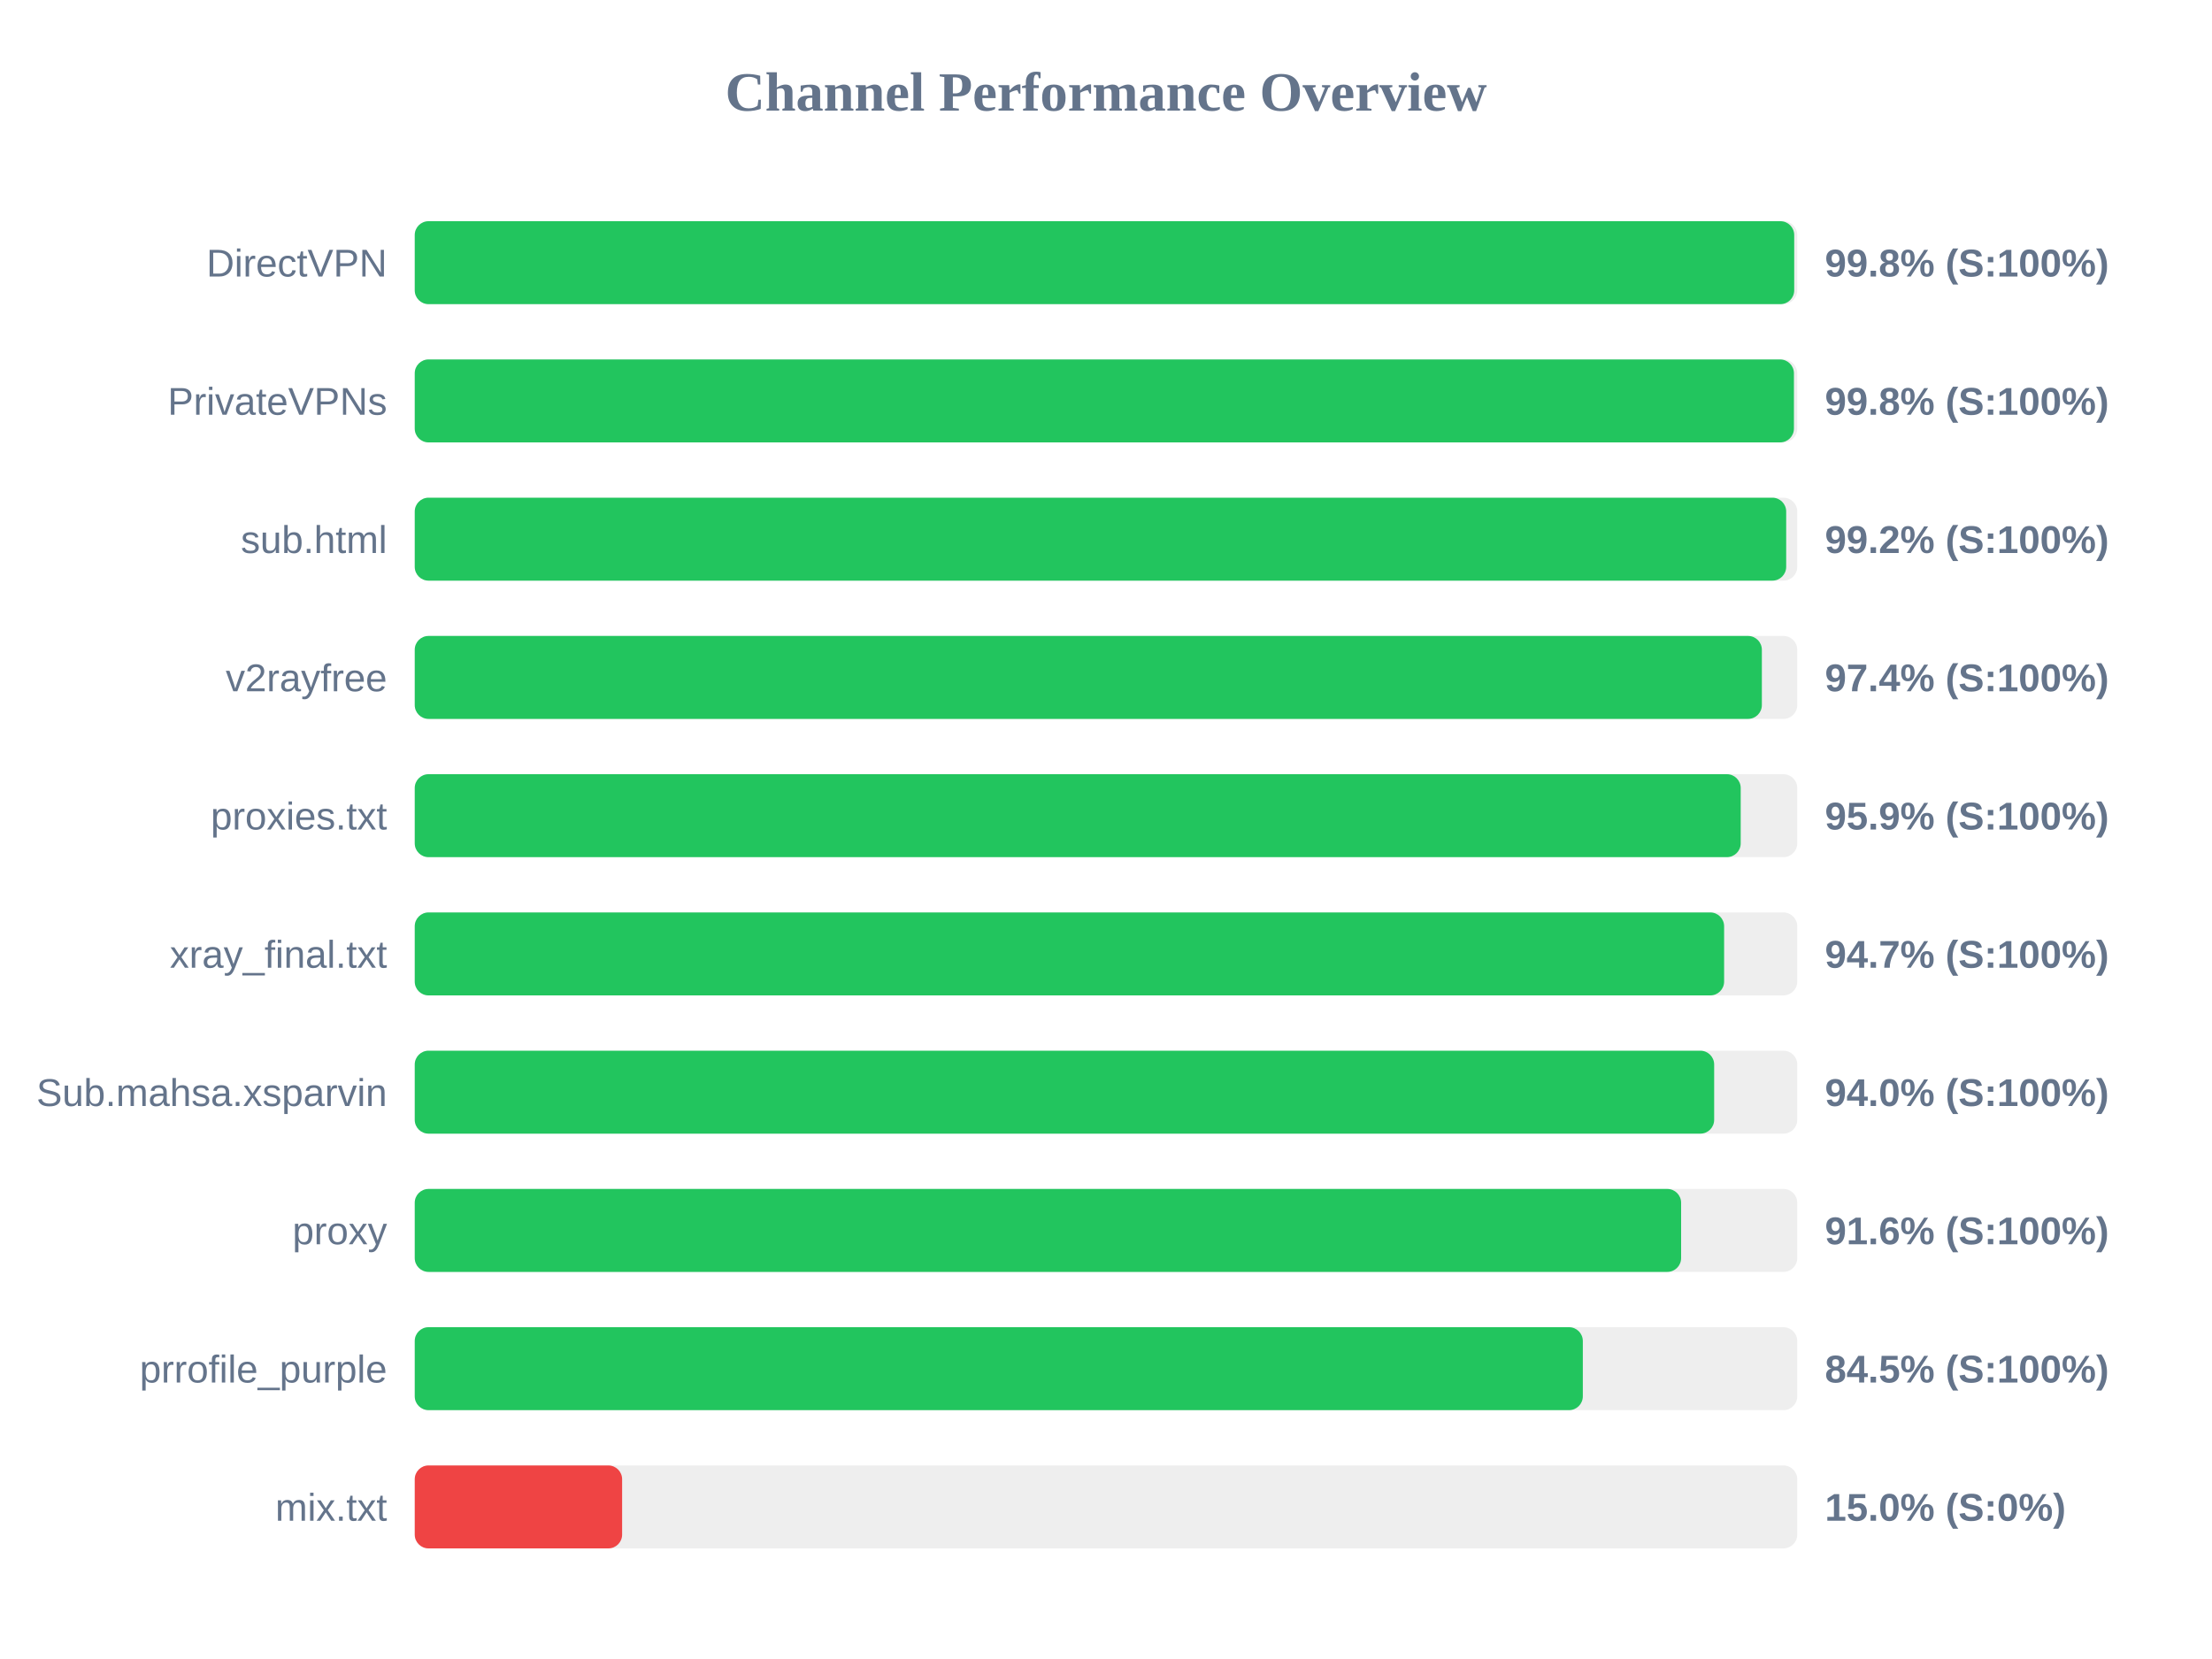
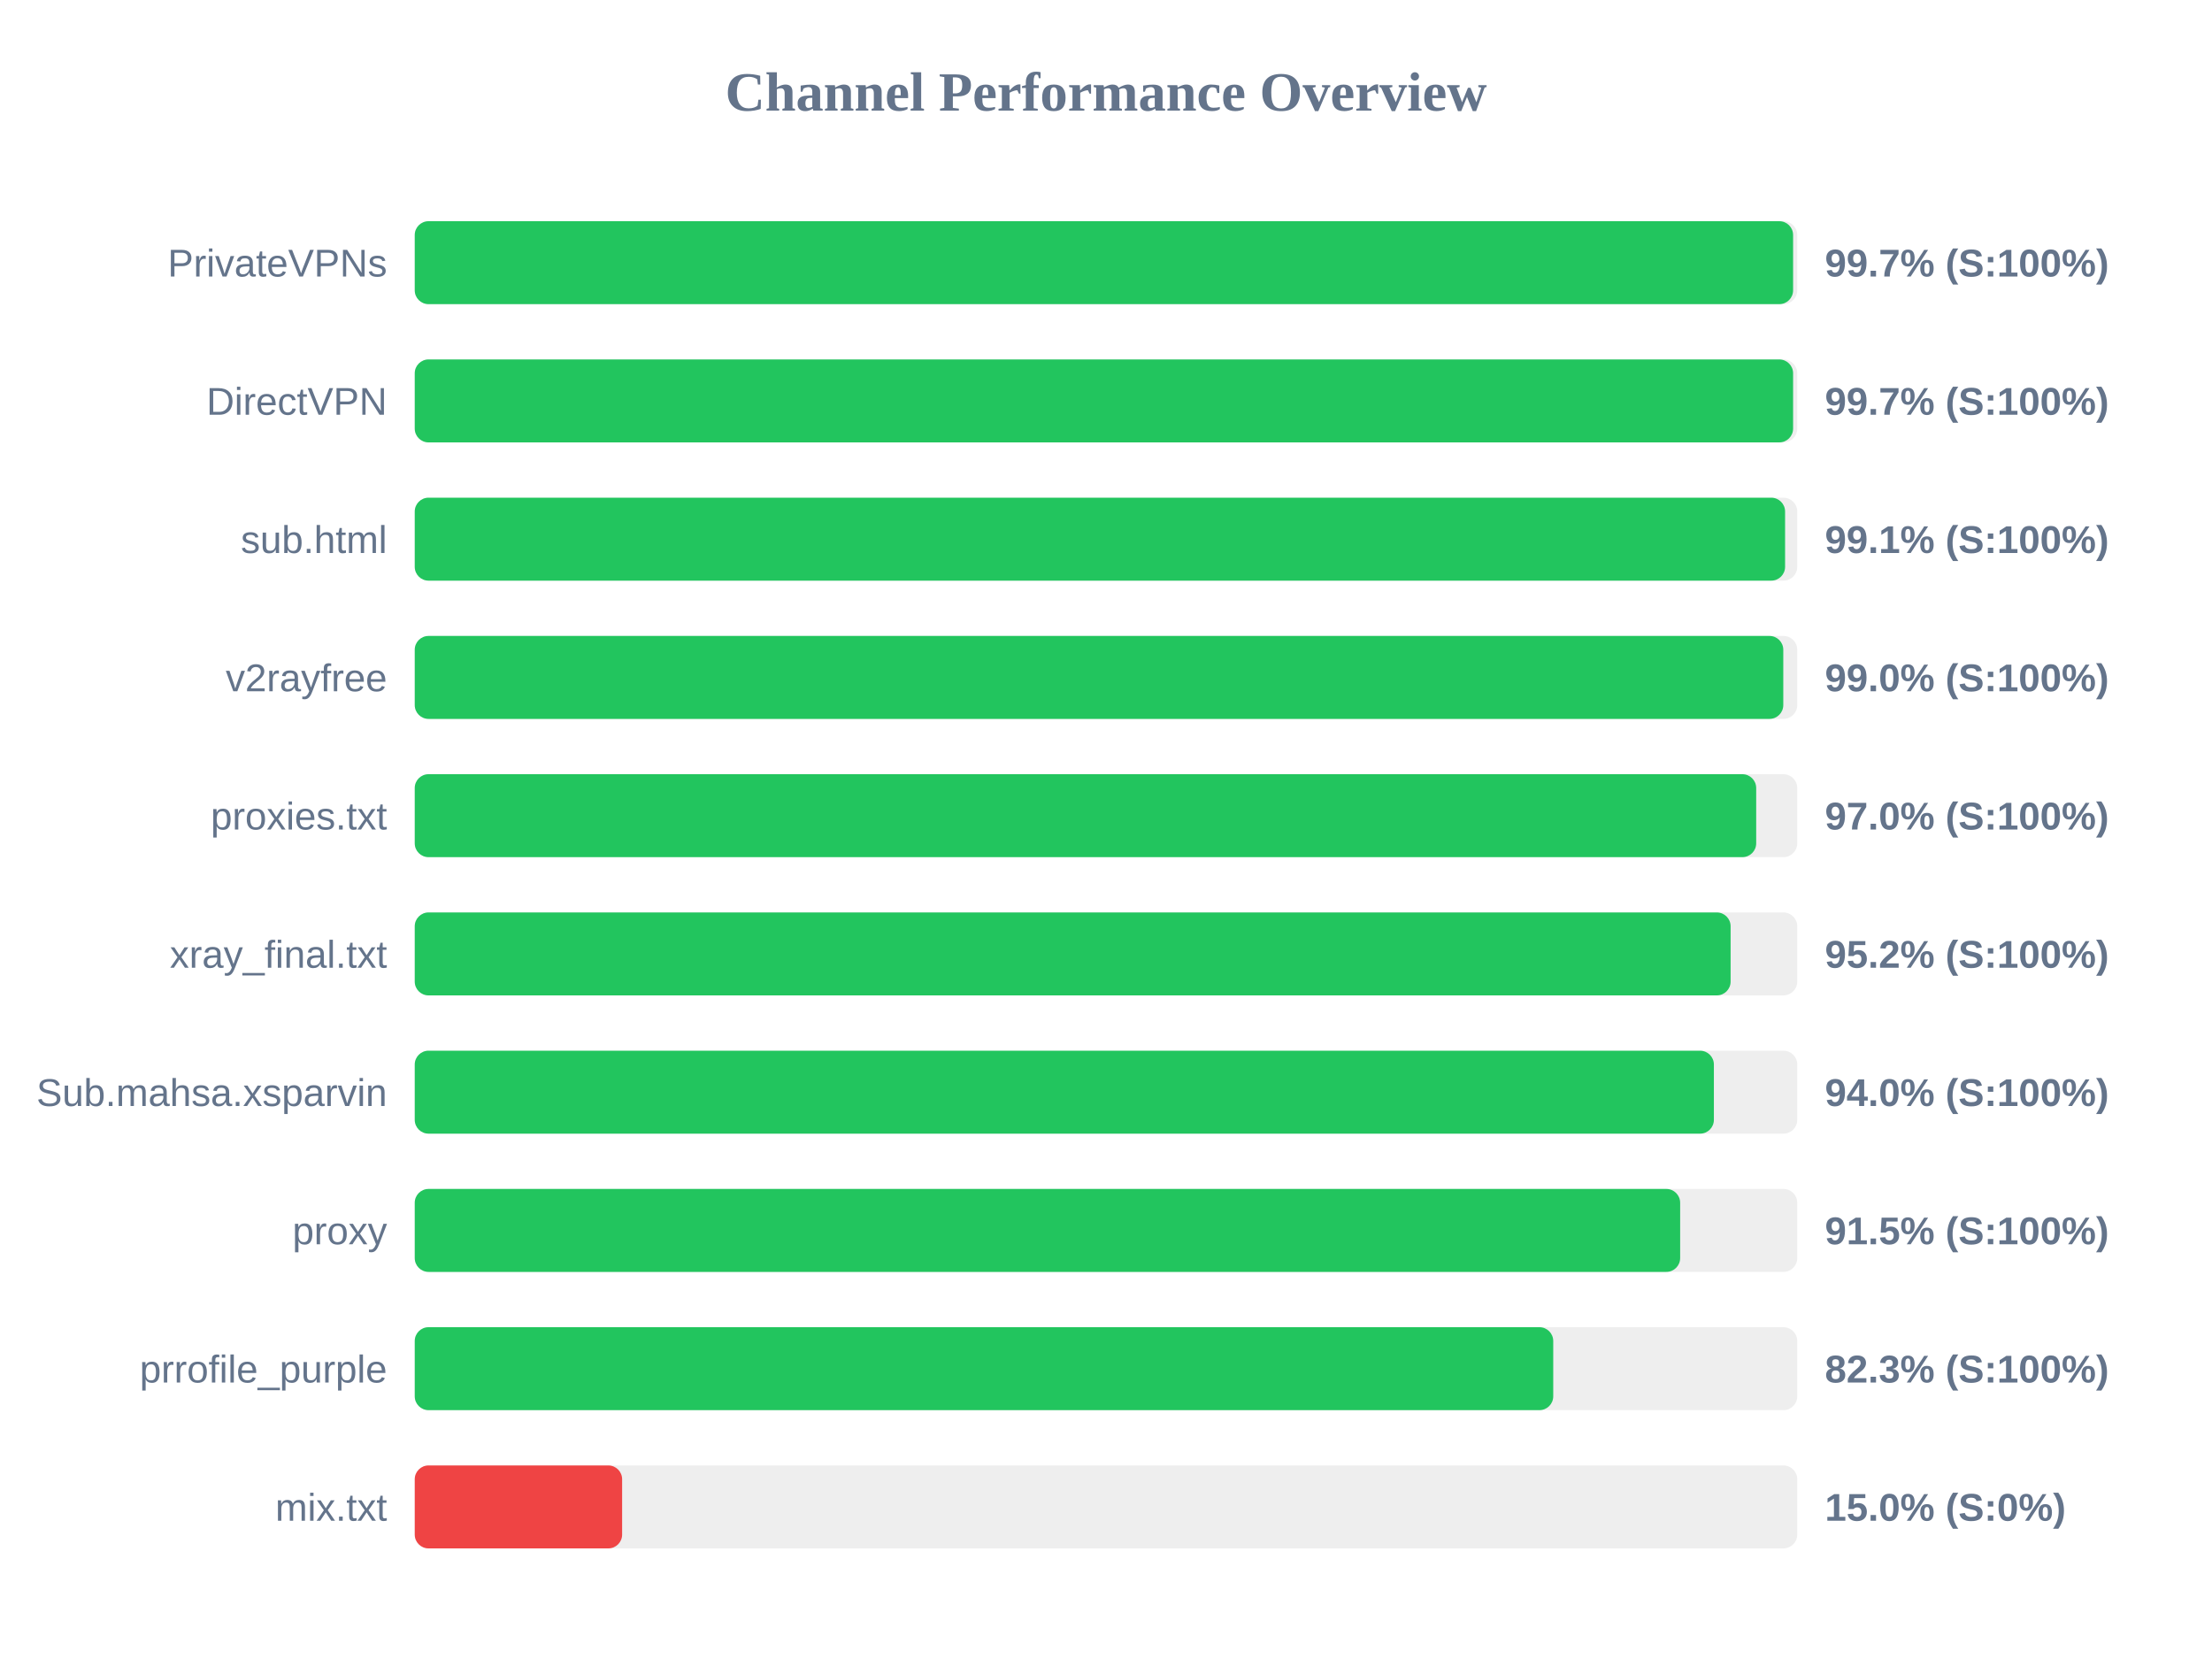
<svg xmlns="http://www.w3.org/2000/svg" width="800" height="600" version="1.1">
  <style>
        .row { font: 14px Arial; fill: #64748b; }
        .score { font: bold 14px Arial; fill: #64748b; }
    </style>
  <text x="400" y="40" text-anchor="middle" font-size="20px" font-weight="bold" fill="#64748b">Channel Performance Overview</text>
  <rect x="150" y="80" width="500" height="30" fill="#eee" rx="5" />
-   <rect x="150" y="80" width="498.9" height="30" fill="#22c55e" rx="5" />
-   <text x="140" y="100" text-anchor="end" class="row">DirectVPN</text>
-   <text x="660" y="100" text-anchor="start" class="score">99.8% (S:100%)</text>
+   <rect x="150" y="80" width="498.5" height="30" fill="#22c55e" rx="5" />
+   <text x="140" y="100" text-anchor="end" class="row">PrivateVPNs</text>
+   <text x="660" y="100" text-anchor="start" class="score">99.7% (S:100%)</text>
  <rect x="150" y="130" width="500" height="30" fill="#eee" rx="5" />
-   <rect x="150" y="130" width="498.8" height="30" fill="#22c55e" rx="5" />
-   <text x="140" y="150" text-anchor="end" class="row">PrivateVPNs</text>
-   <text x="660" y="150" text-anchor="start" class="score">99.8% (S:100%)</text>
+   <rect x="150" y="130" width="498.5" height="30" fill="#22c55e" rx="5" />
+   <text x="140" y="150" text-anchor="end" class="row">DirectVPN</text>
+   <text x="660" y="150" text-anchor="start" class="score">99.7% (S:100%)</text>
  <rect x="150" y="180" width="500" height="30" fill="#eee" rx="5" />
-   <rect x="150" y="180" width="496.0" height="30" fill="#22c55e" rx="5" />
+   <rect x="150" y="180" width="495.6" height="30" fill="#22c55e" rx="5" />
  <text x="140" y="200" text-anchor="end" class="row">sub.html</text>
-   <text x="660" y="200" text-anchor="start" class="score">99.2% (S:100%)</text>
+   <text x="660" y="200" text-anchor="start" class="score">99.1% (S:100%)</text>
  <rect x="150" y="230" width="500" height="30" fill="#eee" rx="5" />
-   <rect x="150" y="230" width="487.2" height="30" fill="#22c55e" rx="5" />
+   <rect x="150" y="230" width="494.95" height="30" fill="#22c55e" rx="5" />
  <text x="140" y="250" text-anchor="end" class="row">v2rayfree</text>
-   <text x="660" y="250" text-anchor="start" class="score">97.4% (S:100%)</text>
+   <text x="660" y="250" text-anchor="start" class="score">99.0% (S:100%)</text>
  <rect x="150" y="280" width="500" height="30" fill="#eee" rx="5" />
-   <rect x="150" y="280" width="479.55" height="30" fill="#22c55e" rx="5" />
+   <rect x="150" y="280" width="485.15" height="30" fill="#22c55e" rx="5" />
  <text x="140" y="300" text-anchor="end" class="row">proxies.txt</text>
-   <text x="660" y="300" text-anchor="start" class="score">95.9% (S:100%)</text>
+   <text x="660" y="300" text-anchor="start" class="score">97.0% (S:100%)</text>
  <rect x="150" y="330" width="500" height="30" fill="#eee" rx="5" />
-   <rect x="150" y="330" width="473.55" height="30" fill="#22c55e" rx="5" />
+   <rect x="150" y="330" width="475.9" height="30" fill="#22c55e" rx="5" />
  <text x="140" y="350" text-anchor="end" class="row">xray_final.txt</text>
-   <text x="660" y="350" text-anchor="start" class="score">94.7% (S:100%)</text>
+   <text x="660" y="350" text-anchor="start" class="score">95.2% (S:100%)</text>
  <rect x="150" y="380" width="500" height="30" fill="#eee" rx="5" />
-   <rect x="150" y="380" width="469.95" height="30" fill="#22c55e" rx="5" />
+   <rect x="150" y="380" width="469.85" height="30" fill="#22c55e" rx="5" />
  <text x="140" y="400" text-anchor="end" class="row">Sub.mahsa.xsparvin</text>
  <text x="660" y="400" text-anchor="start" class="score">94.0% (S:100%)</text>
  <rect x="150" y="430" width="500" height="30" fill="#eee" rx="5" />
-   <rect x="150" y="430" width="458.0" height="30" fill="#22c55e" rx="5" />
+   <rect x="150" y="430" width="457.65" height="30" fill="#22c55e" rx="5" />
  <text x="140" y="450" text-anchor="end" class="row">proxy</text>
-   <text x="660" y="450" text-anchor="start" class="score">91.6% (S:100%)</text>
+   <text x="660" y="450" text-anchor="start" class="score">91.5% (S:100%)</text>
  <rect x="150" y="480" width="500" height="30" fill="#eee" rx="5" />
-   <rect x="150" y="480" width="422.45" height="30" fill="#22c55e" rx="5" />
+   <rect x="150" y="480" width="411.75" height="30" fill="#22c55e" rx="5" />
  <text x="140" y="500" text-anchor="end" class="row">prrofile_purple</text>
-   <text x="660" y="500" text-anchor="start" class="score">84.5% (S:100%)</text>
+   <text x="660" y="500" text-anchor="start" class="score">82.3% (S:100%)</text>
  <rect x="150" y="530" width="500" height="30" fill="#eee" rx="5" />
  <rect x="150" y="530" width="75.0" height="30" fill="#ef4444" rx="5" />
  <text x="140" y="550" text-anchor="end" class="row">mix.txt</text>
  <text x="660" y="550" text-anchor="start" class="score">15.0% (S:0%)</text>
</svg>
